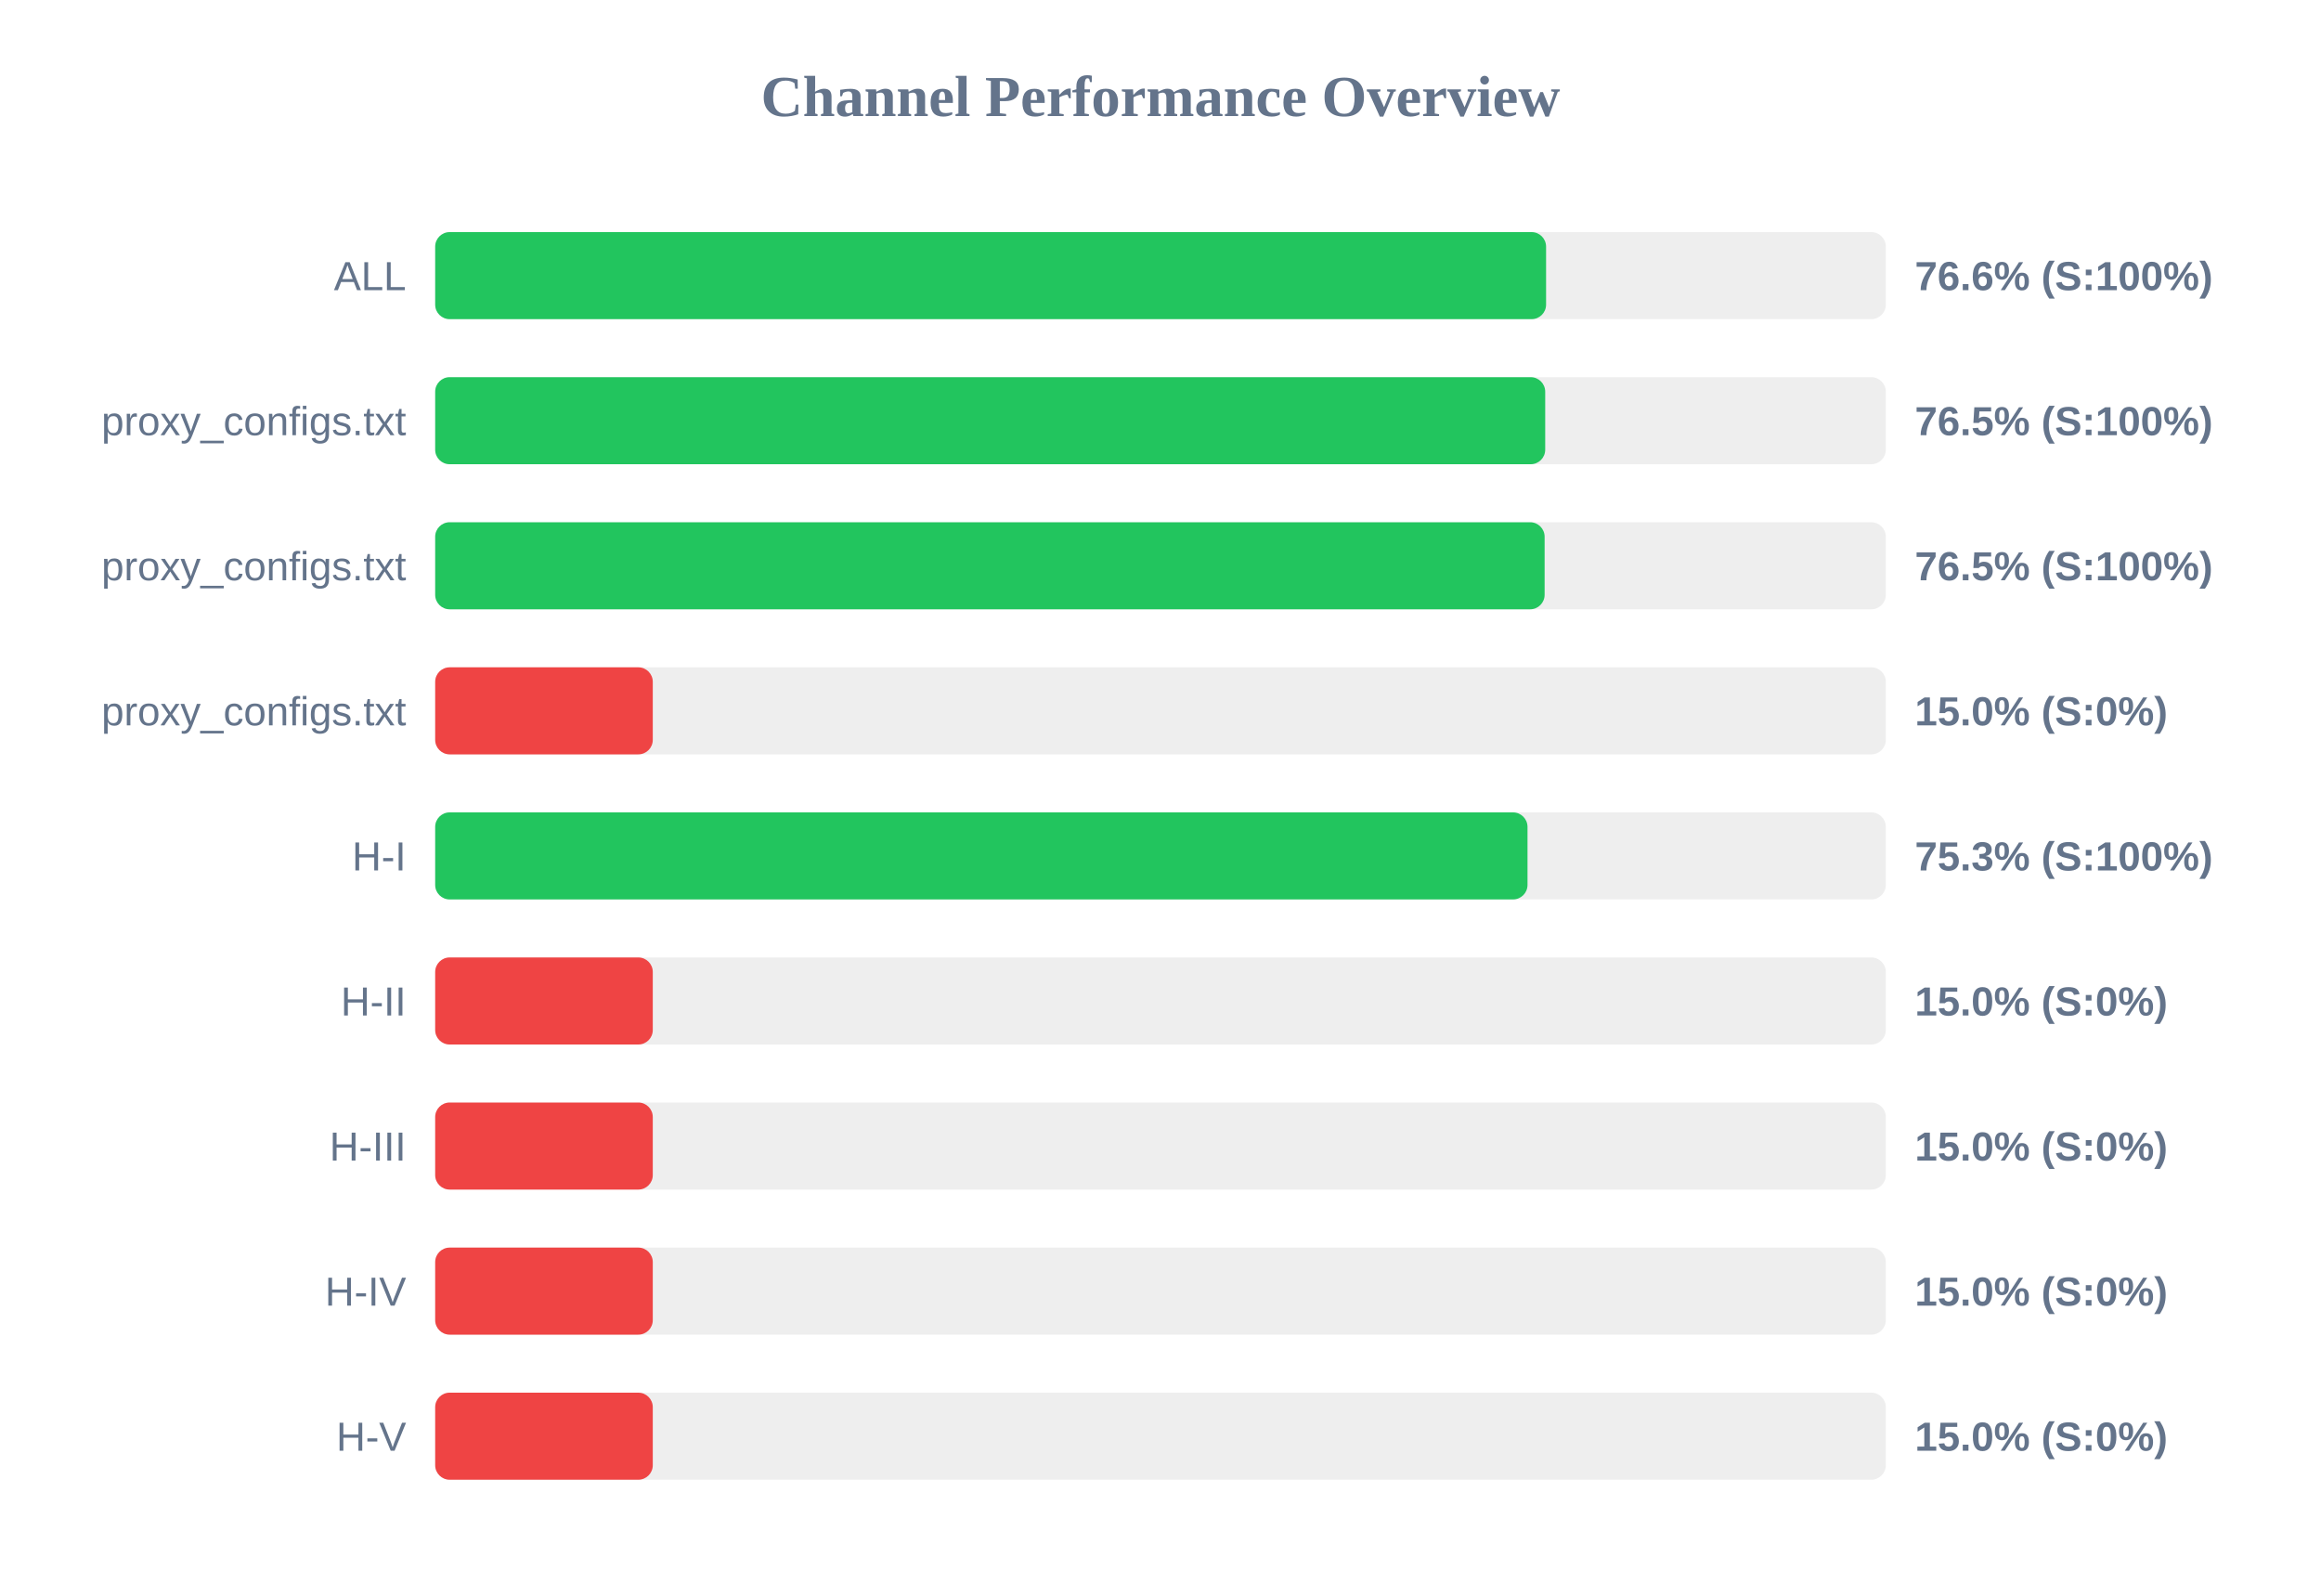
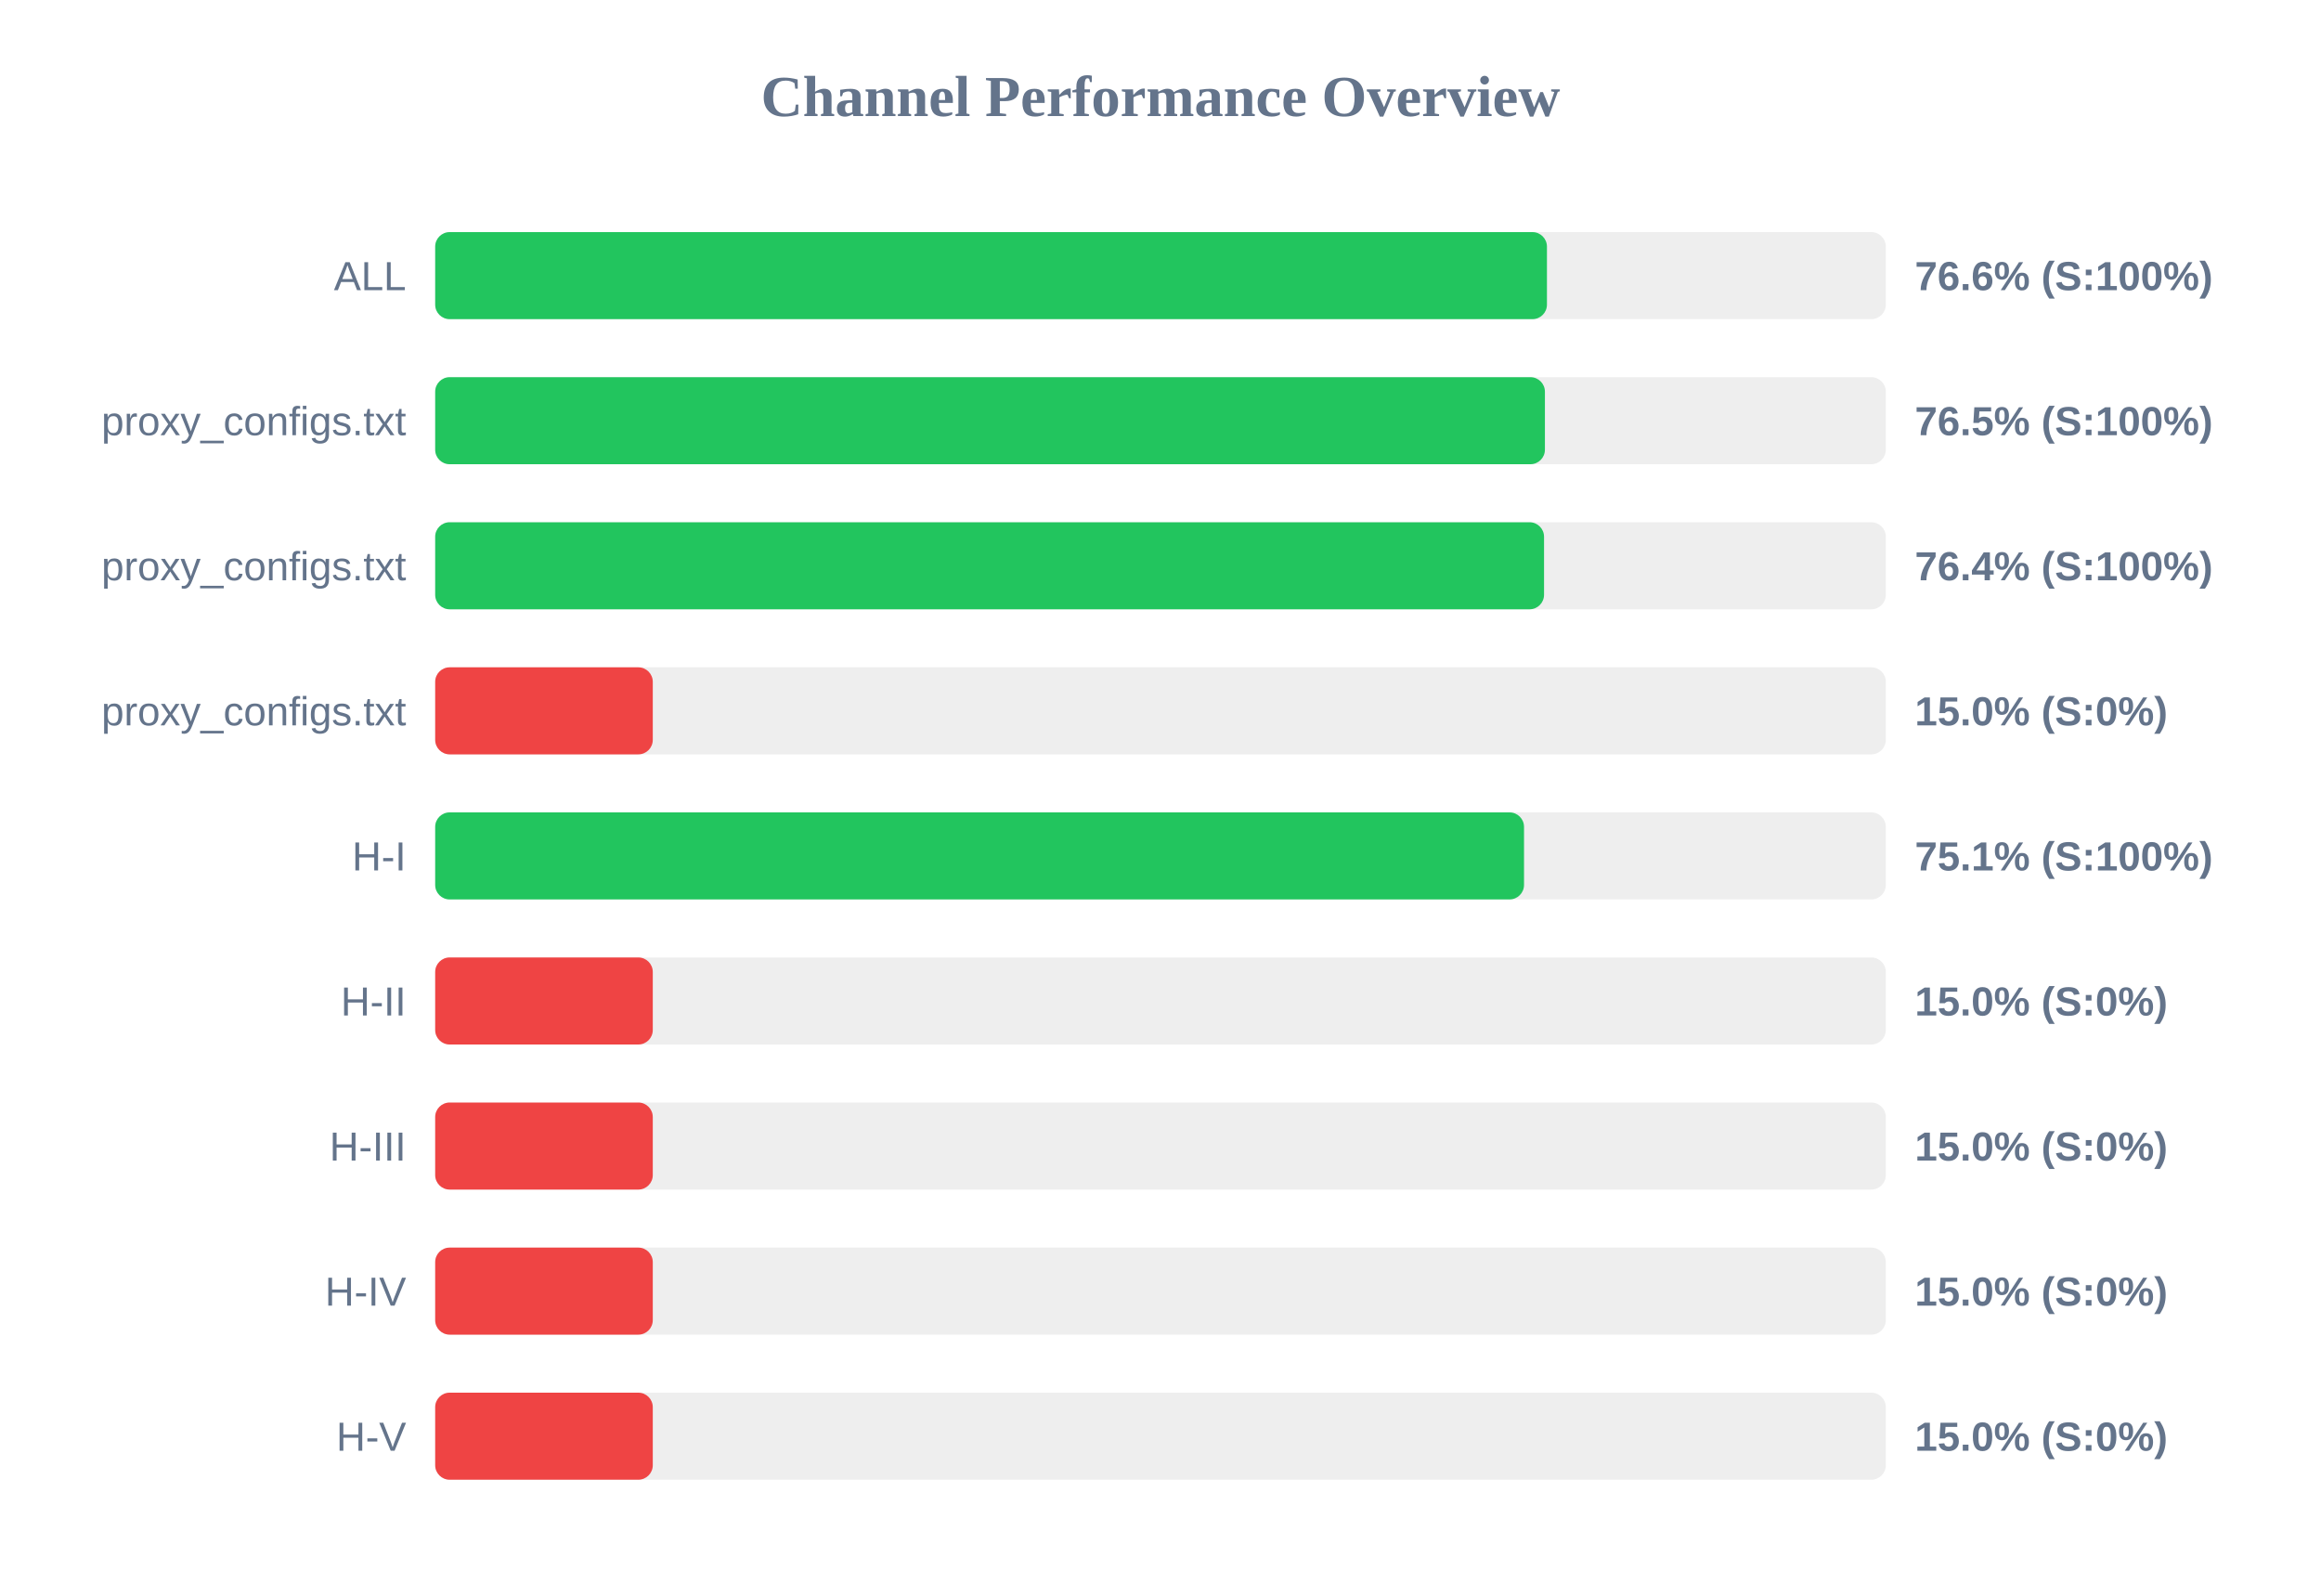
<svg xmlns="http://www.w3.org/2000/svg" width="800" height="550" version="1.1">
  <style>
        .row { font: 14px Arial; fill: #64748b; }
        .score { font: bold 14px Arial; fill: #64748b; }
    </style>
  <text x="400" y="40" text-anchor="middle" font-size="20px" font-weight="bold" fill="#64748b">Channel Performance Overview</text>
  <rect x="150" y="80" width="500" height="30" fill="#eee" rx="5" />
-   <rect x="150" y="80" width="382.9" height="30" fill="#22c55e" rx="5" />
+   <rect x="150" y="80" width="383.2" height="30" fill="#22c55e" rx="5" />
  <text x="140" y="100" text-anchor="end" class="row">ALL</text>
  <text x="660" y="100" text-anchor="start" class="score">76.6% (S:100%)</text>
  <rect x="150" y="130" width="500" height="30" fill="#eee" rx="5" />
-   <rect x="150" y="130" width="382.6" height="30" fill="#22c55e" rx="5" />
+   <rect x="150" y="130" width="382.5" height="30" fill="#22c55e" rx="5" />
  <text x="140" y="150" text-anchor="end" class="row">proxy_configs.txt</text>
  <text x="660" y="150" text-anchor="start" class="score">76.5% (S:100%)</text>
  <rect x="150" y="180" width="500" height="30" fill="#eee" rx="5" />
-   <rect x="150" y="180" width="382.4" height="30" fill="#22c55e" rx="5" />
+   <rect x="150" y="180" width="382.2" height="30" fill="#22c55e" rx="5" />
  <text x="140" y="200" text-anchor="end" class="row">proxy_configs.txt</text>
-   <text x="660" y="200" text-anchor="start" class="score">76.5% (S:100%)</text>
+   <text x="660" y="200" text-anchor="start" class="score">76.4% (S:100%)</text>
  <rect x="150" y="230" width="500" height="30" fill="#eee" rx="5" />
  <rect x="150" y="230" width="75.0" height="30" fill="#ef4444" rx="5" />
  <text x="140" y="250" text-anchor="end" class="row">proxy_configs.txt</text>
  <text x="660" y="250" text-anchor="start" class="score">15.0% (S:0%)</text>
  <rect x="150" y="280" width="500" height="30" fill="#eee" rx="5" />
-   <rect x="150" y="280" width="376.5" height="30" fill="#22c55e" rx="5" />
+   <rect x="150" y="280" width="375.3" height="30" fill="#22c55e" rx="5" />
  <text x="140" y="300" text-anchor="end" class="row">H-I</text>
-   <text x="660" y="300" text-anchor="start" class="score">75.3% (S:100%)</text>
+   <text x="660" y="300" text-anchor="start" class="score">75.1% (S:100%)</text>
  <rect x="150" y="330" width="500" height="30" fill="#eee" rx="5" />
  <rect x="150" y="330" width="75.0" height="30" fill="#ef4444" rx="5" />
  <text x="140" y="350" text-anchor="end" class="row">H-II</text>
  <text x="660" y="350" text-anchor="start" class="score">15.0% (S:0%)</text>
  <rect x="150" y="380" width="500" height="30" fill="#eee" rx="5" />
  <rect x="150" y="380" width="75.0" height="30" fill="#ef4444" rx="5" />
  <text x="140" y="400" text-anchor="end" class="row">H-III</text>
  <text x="660" y="400" text-anchor="start" class="score">15.0% (S:0%)</text>
  <rect x="150" y="430" width="500" height="30" fill="#eee" rx="5" />
  <rect x="150" y="430" width="75.0" height="30" fill="#ef4444" rx="5" />
  <text x="140" y="450" text-anchor="end" class="row">H-IV</text>
  <text x="660" y="450" text-anchor="start" class="score">15.0% (S:0%)</text>
  <rect x="150" y="480" width="500" height="30" fill="#eee" rx="5" />
  <rect x="150" y="480" width="75.0" height="30" fill="#ef4444" rx="5" />
  <text x="140" y="500" text-anchor="end" class="row">H-V</text>
  <text x="660" y="500" text-anchor="start" class="score">15.0% (S:0%)</text>
</svg>
